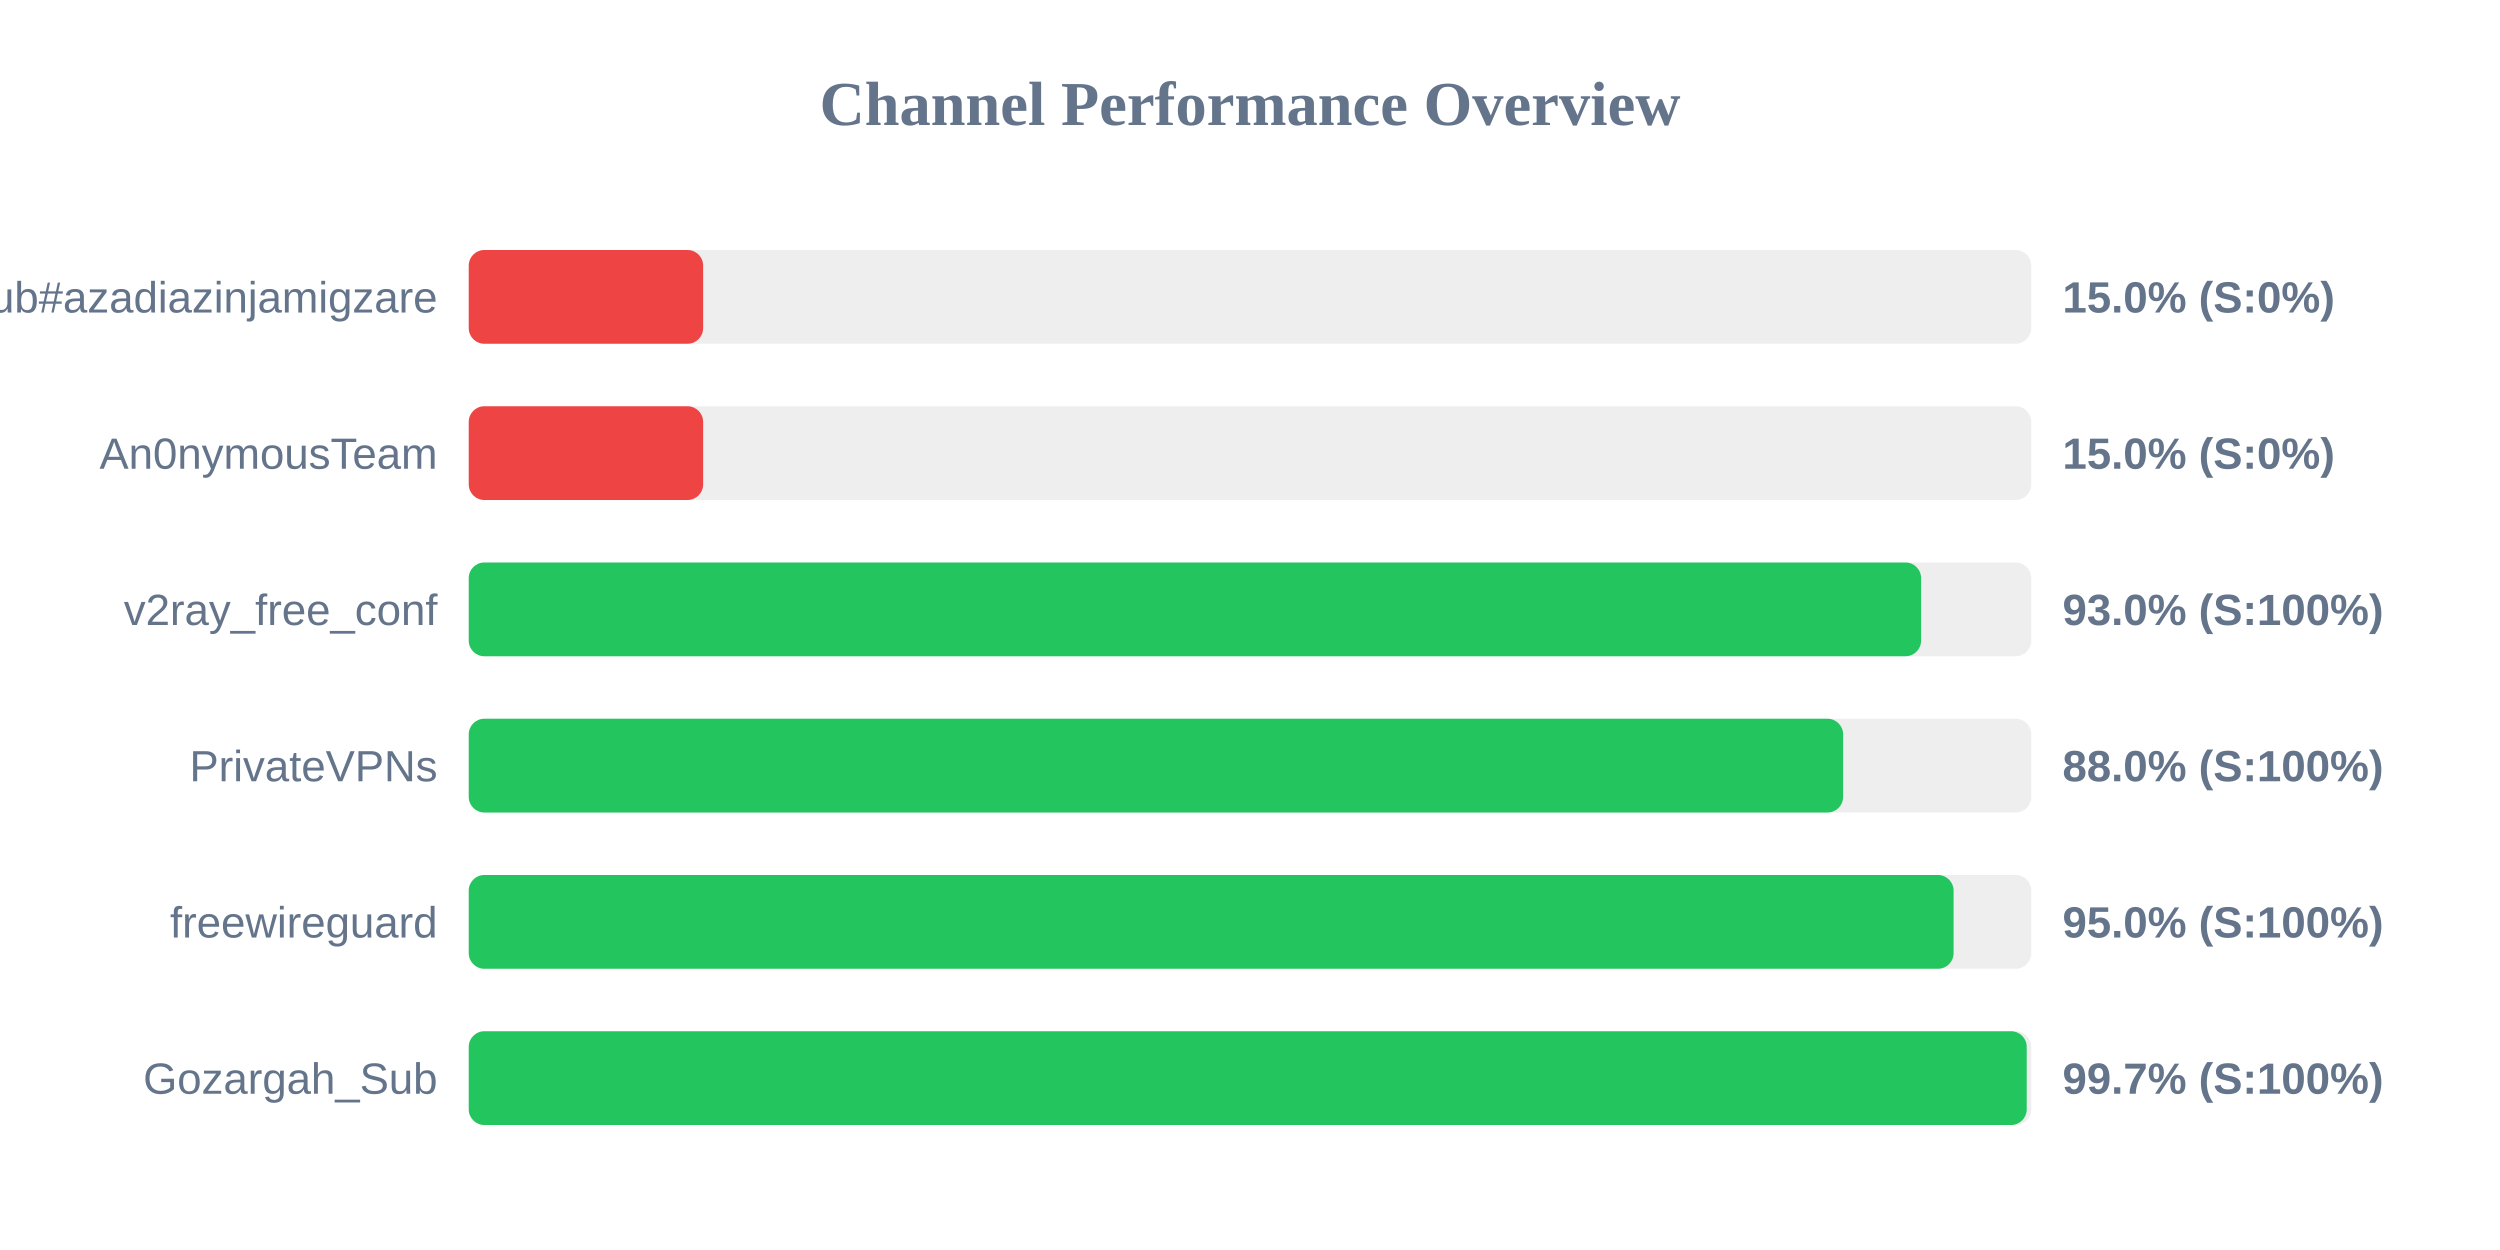
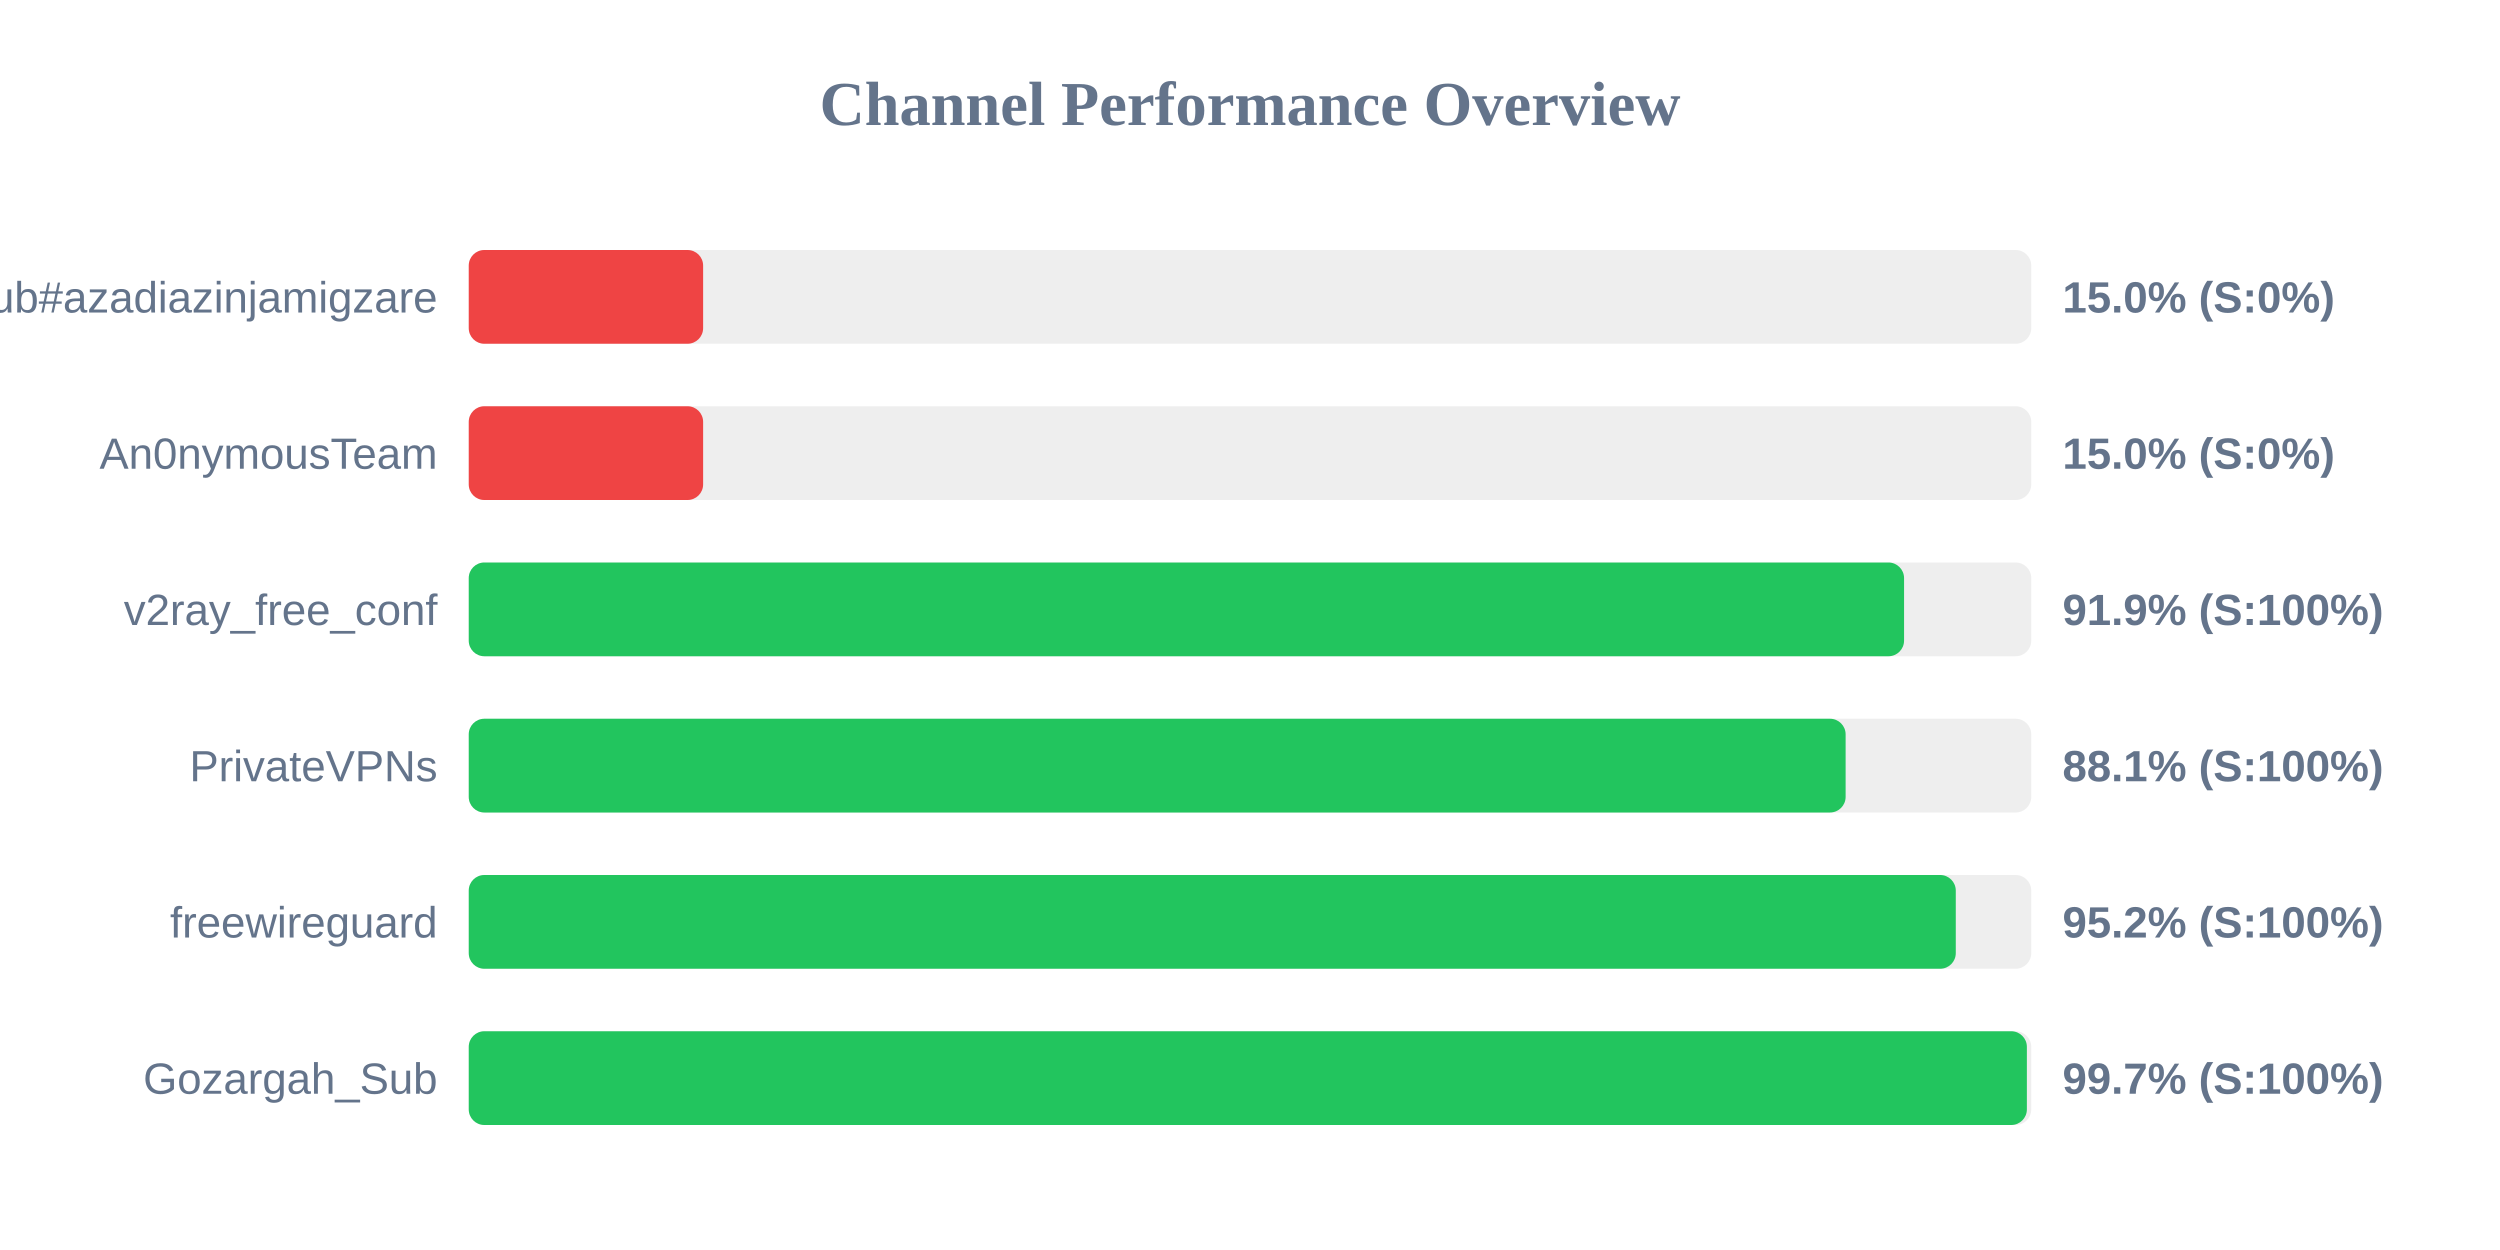
<svg xmlns="http://www.w3.org/2000/svg" width="800" height="400" version="1.1">
  <style>
        .row { font: 14px Arial; fill: #64748b; }
        .score { font: bold 14px Arial; fill: #64748b; }
    </style>
  <text x="400" y="40" text-anchor="middle" font-size="20px" font-weight="bold" fill="#64748b">Channel Performance Overview</text>
  <rect x="150" y="80" width="500" height="30" fill="#eee" rx="5" />
  <rect x="150" y="80" width="75.0" height="30" fill="#ef4444" rx="5" />
  <text x="140" y="100" text-anchor="end" class="row">Sub#azadiazinjamigzare</text>
  <text x="660" y="100" text-anchor="start" class="score">15.0% (S:0%)</text>
  <rect x="150" y="130" width="500" height="30" fill="#eee" rx="5" />
  <rect x="150" y="130" width="75.0" height="30" fill="#ef4444" rx="5" />
  <text x="140" y="150" text-anchor="end" class="row">An0nymousTeam</text>
  <text x="660" y="150" text-anchor="start" class="score">15.0% (S:0%)</text>
  <rect x="150" y="180" width="500" height="30" fill="#eee" rx="5" />
-   <rect x="150" y="180" width="464.75" height="30" fill="#22c55e" rx="5" />
+   <rect x="150" y="180" width="459.3" height="30" fill="#22c55e" rx="5" />
  <text x="140" y="200" text-anchor="end" class="row">v2ray_free_conf</text>
-   <text x="660" y="200" text-anchor="start" class="score">93.0% (S:100%)</text>
+   <text x="660" y="200" text-anchor="start" class="score">91.9% (S:100%)</text>
  <rect x="150" y="230" width="500" height="30" fill="#eee" rx="5" />
-   <rect x="150" y="230" width="439.8" height="30" fill="#22c55e" rx="5" />
+   <rect x="150" y="230" width="440.6" height="30" fill="#22c55e" rx="5" />
  <text x="140" y="250" text-anchor="end" class="row">PrivateVPNs</text>
-   <text x="660" y="250" text-anchor="start" class="score">88.0% (S:100%)</text>
+   <text x="660" y="250" text-anchor="start" class="score">88.1% (S:100%)</text>
  <rect x="150" y="280" width="500" height="30" fill="#eee" rx="5" />
-   <rect x="150" y="280" width="475.15" height="30" fill="#22c55e" rx="5" />
+   <rect x="150" y="280" width="475.85" height="30" fill="#22c55e" rx="5" />
  <text x="140" y="300" text-anchor="end" class="row">freewireguard</text>
-   <text x="660" y="300" text-anchor="start" class="score">95.0% (S:100%)</text>
+   <text x="660" y="300" text-anchor="start" class="score">95.2% (S:100%)</text>
  <rect x="150" y="330" width="500" height="30" fill="#eee" rx="5" />
-   <rect x="150" y="330" width="498.55" height="30" fill="#22c55e" rx="5" />
+   <rect x="150" y="330" width="498.6" height="30" fill="#22c55e" rx="5" />
  <text x="140" y="350" text-anchor="end" class="row">Gozargah_Sub</text>
  <text x="660" y="350" text-anchor="start" class="score">99.7% (S:100%)</text>
</svg>
